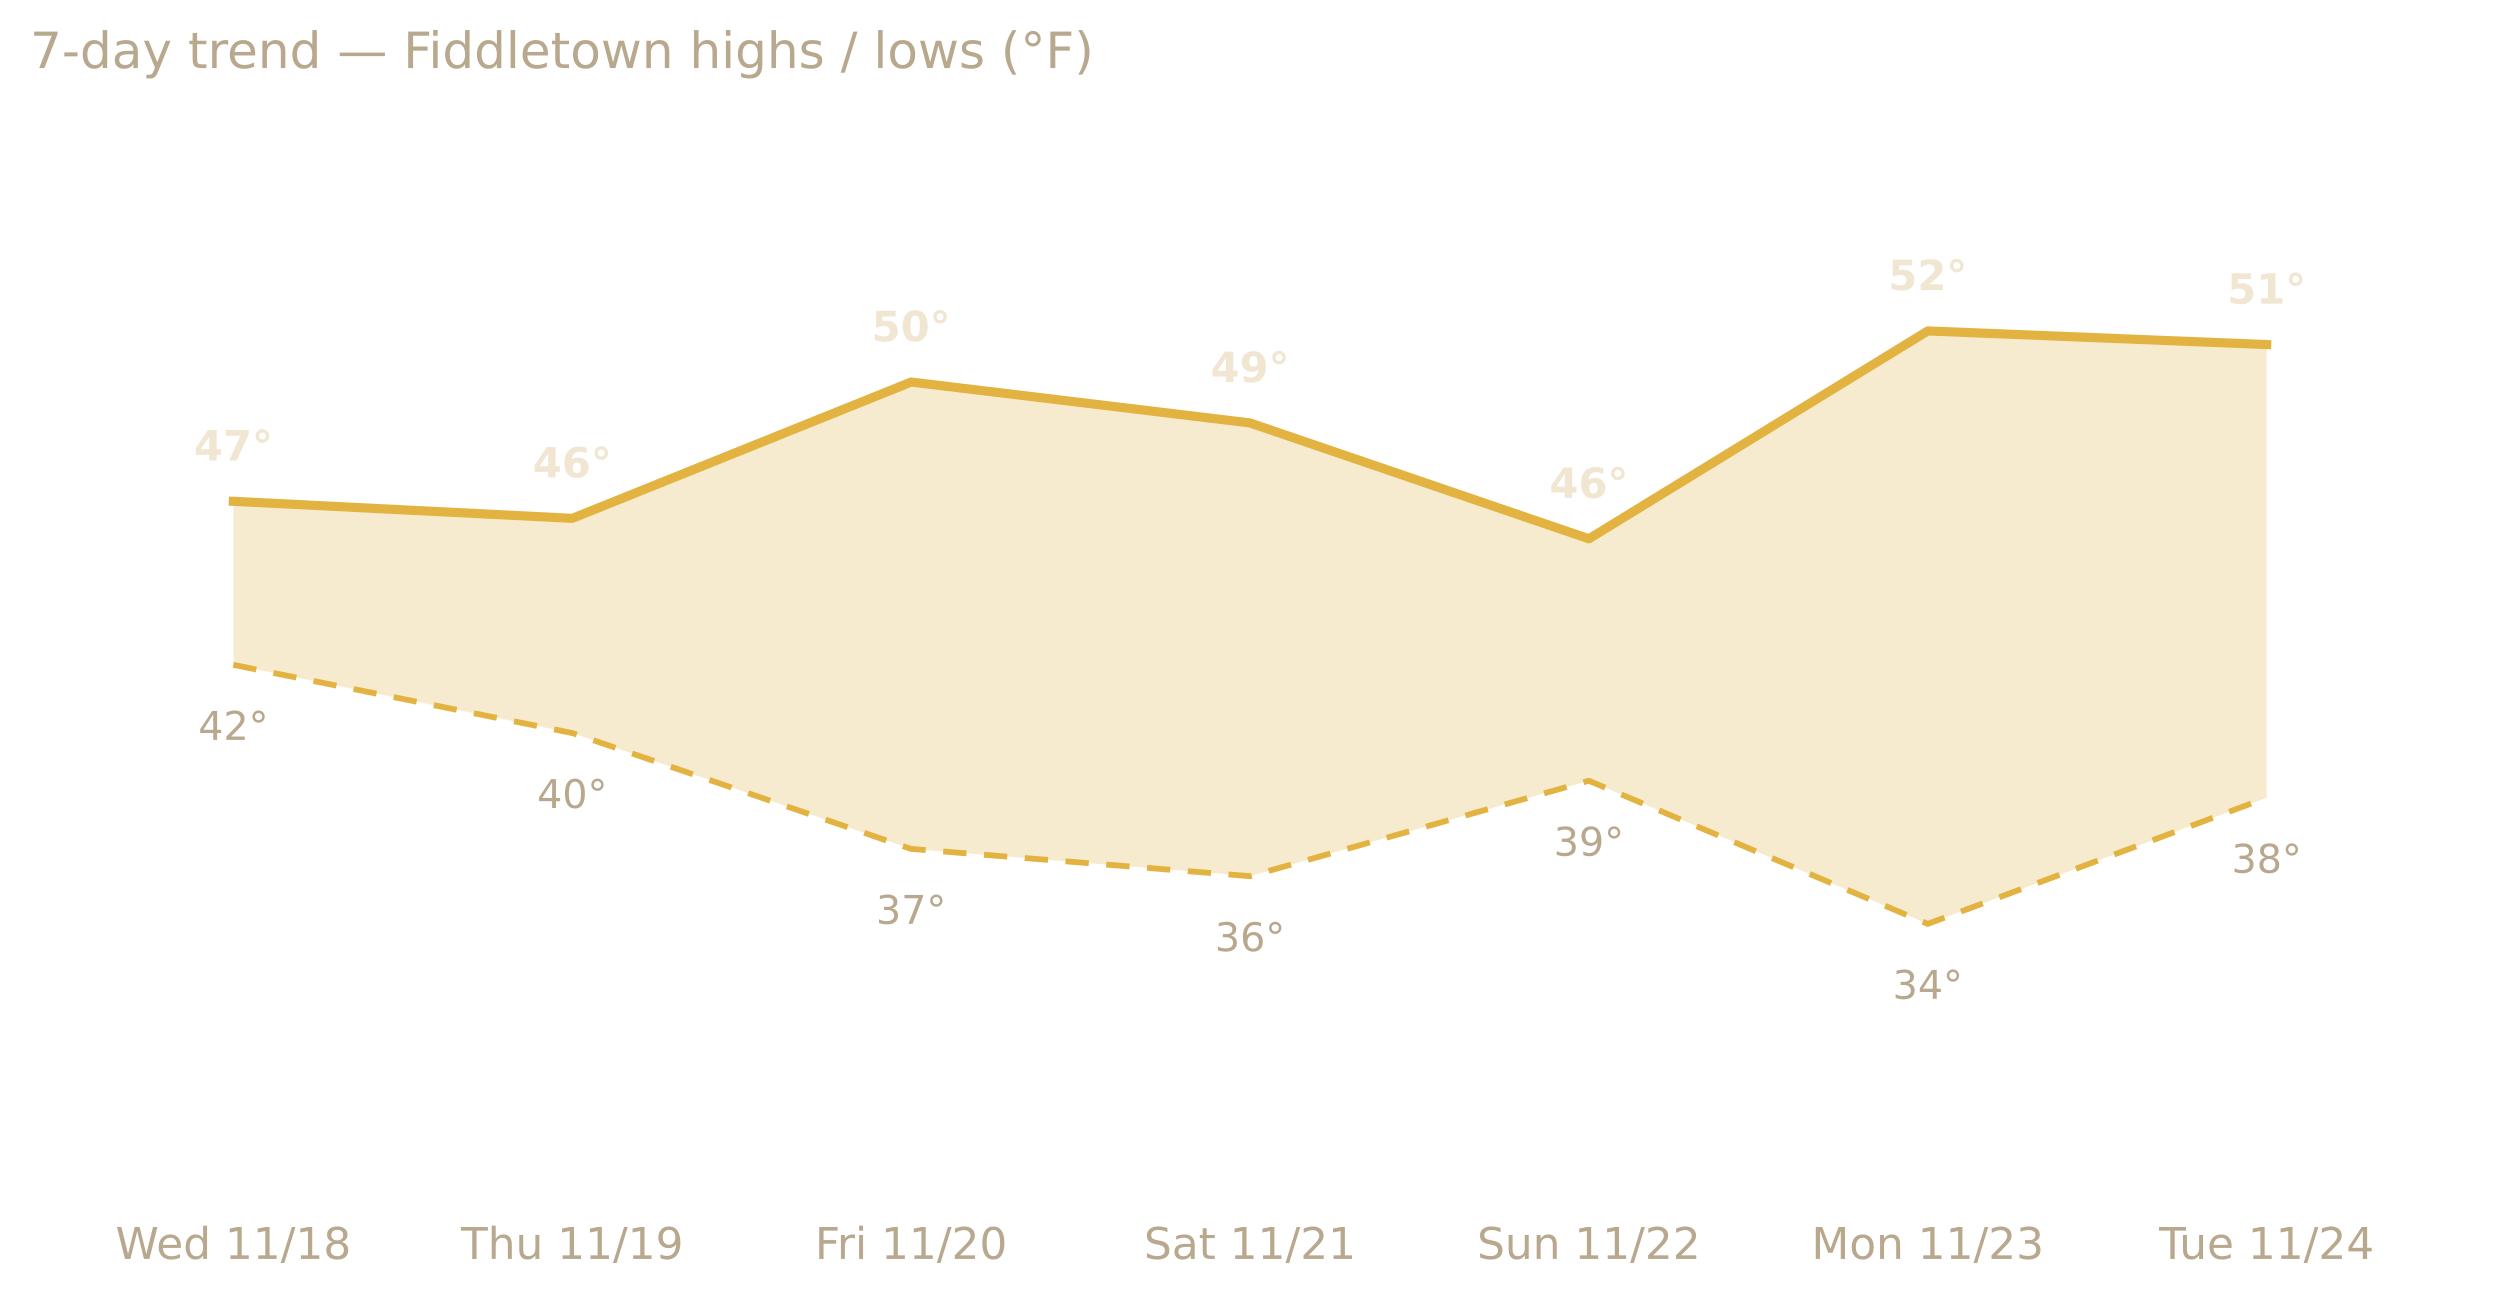
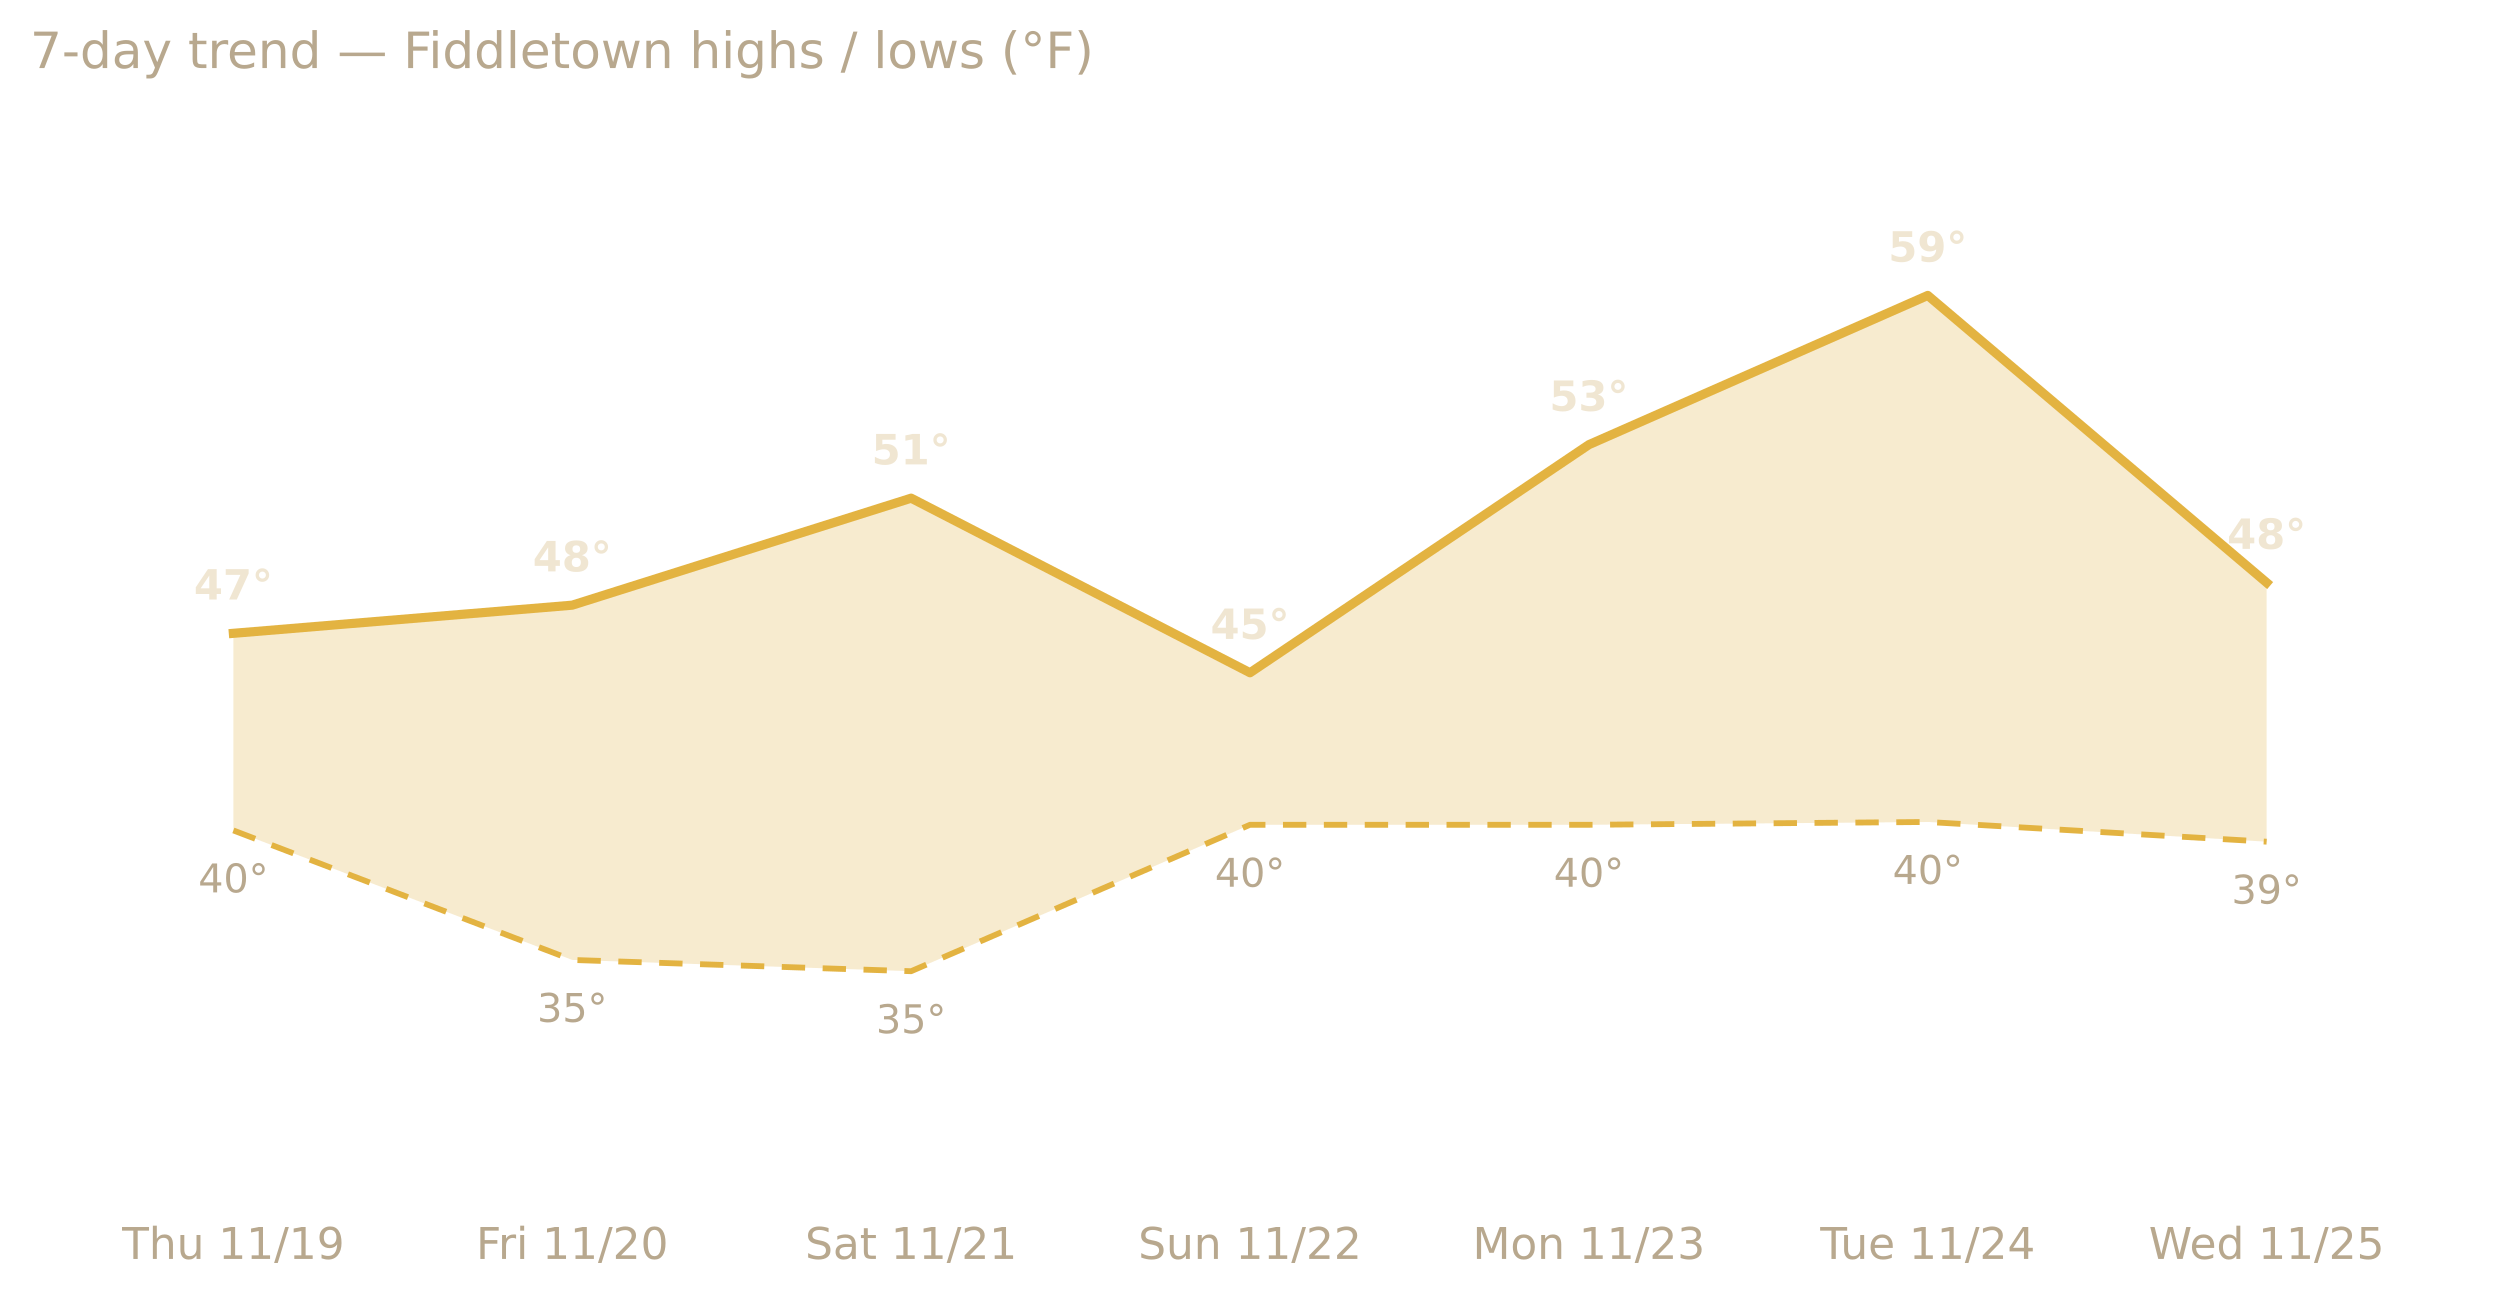
<svg xmlns="http://www.w3.org/2000/svg" xmlns:xlink="http://www.w3.org/1999/xlink" width="599.2pt" height="311.13pt" viewBox="0 0 599.2 311.13" version="1.1">
  <defs>
    <style type="text/css">*{stroke-linejoin: round; stroke-linecap: butt}</style>
  </defs>
  <g id="figure_1">
    <g id="patch_1">
      <path d="M 0 311.13  L 599.2 311.13  L 599.2 0  L 0 0  L 0 311.13  z " style="fill: none; opacity: 0" />
    </g>
    <g id="axes_1">
      <g id="patch_2">
        <path d="M 7.2 286.768  L 592 286.768  L 592 30.318  L 7.2 30.318  L 7.2 286.768  z " style="fill: none" />
      </g>
      <g id="matplotlib.axis_1">
        <g id="xtick_1">
          <g id="text_1">
-             <g style="fill: #b8a88e" transform="translate(27.68915 301.7465) scale(0.105 -0.105)">
-               <defs>
-                 <path id="DejaVuSans-57" d="M 213 4666  L 850 4666  L 1831 722  L 2809 4666  L 3519 4666  L 4500 722  L 5478 4666  L 6119 4666  L 4947 0  L 4153 0  L 3169 4050  L 2175 0  L 1381 0  L 213 4666  z " transform="scale(0.015625)" />
-                 <path id="DejaVuSans-65" d="M 3597 1894  L 3597 1613  L 953 1613  Q 991 1019 1311 708  Q 1631 397 2203 397  Q 2534 397 2845 478  Q 3156 559 3463 722  L 3463 178  Q 3153 47 2828 -22  Q 2503 -91 2169 -91  Q 1331 -91 842 396  Q 353 884 353 1716  Q 353 2575 817 3079  Q 1281 3584 2069 3584  Q 2775 3584 3186 3129  Q 3597 2675 3597 1894  z M 3022 2063  Q 3016 2534 2758 2815  Q 2500 3097 2075 3097  Q 1594 3097 1305 2825  Q 1016 2553 972 2059  L 3022 2063  z " transform="scale(0.015625)" />
-                 <path id="DejaVuSans-64" d="M 2906 2969  L 2906 4863  L 3481 4863  L 3481 0  L 2906 0  L 2906 525  Q 2725 213 2448 61  Q 2172 -91 1784 -91  Q 1150 -91 751 415  Q 353 922 353 1747  Q 353 2572 751 3078  Q 1150 3584 1784 3584  Q 2172 3584 2448 3432  Q 2725 3281 2906 2969  z M 947 1747  Q 947 1113 1208 752  Q 1469 391 1925 391  Q 2381 391 2643 752  Q 2906 1113 2906 1747  Q 2906 2381 2643 2742  Q 2381 3103 1925 3103  Q 1469 3103 1208 2742  Q 947 2381 947 1747  z " transform="scale(0.015625)" />
+             <g style="fill: #b8a88e" transform="translate(29.274 301.7465) scale(0.105 -0.105)">
+               <defs>
+                 <path id="DejaVuSans-54" d="M -19 4666  L 3928 4666  L 3928 4134  L 2272 4134  L 2272 0  L 1638 0  L 1638 4134  L -19 4134  L -19 4666  z " transform="scale(0.015625)" />
+                 <path id="DejaVuSans-68" d="M 3513 2113  L 3513 0  L 2938 0  L 2938 2094  Q 2938 2591 2744 2837  Q 2550 3084 2163 3084  Q 1697 3084 1428 2787  Q 1159 2491 1159 1978  L 1159 0  L 581 0  L 581 4863  L 1159 4863  L 1159 2956  Q 1366 3272 1645 3428  Q 1925 3584 2291 3584  Q 2894 3584 3203 3211  Q 3513 2838 3513 2113  z " transform="scale(0.015625)" />
+                 <path id="DejaVuSans-75" d="M 544 1381  L 544 3500  L 1119 3500  L 1119 1403  Q 1119 906 1312 657  Q 1506 409 1894 409  Q 2359 409 2629 706  Q 2900 1003 2900 1516  L 2900 3500  L 3475 3500  L 3475 0  L 2900 0  L 2900 538  Q 2691 219 2414 64  Q 2138 -91 1772 -91  Q 1169 -91 856 284  Q 544 659 544 1381  z M 1991 3584  L 1991 3584  z " transform="scale(0.015625)" />
                <path id="DejaVuSans-20" transform="scale(0.015625)" />
                <path id="DejaVuSans-31" d="M 794 531  L 1825 531  L 1825 4091  L 703 3866  L 703 4441  L 1819 4666  L 2450 4666  L 2450 531  L 3481 531  L 3481 0  L 794 0  L 794 531  z " transform="scale(0.015625)" />
                <path id="DejaVuSans-2f" d="M 1625 4666  L 2156 4666  L 531 -594  L 0 -594  L 1625 4666  z " transform="scale(0.015625)" />
-                 <path id="DejaVuSans-38" d="M 2034 2216  Q 1584 2216 1326 1975  Q 1069 1734 1069 1313  Q 1069 891 1326 650  Q 1584 409 2034 409  Q 2484 409 2743 651  Q 3003 894 3003 1313  Q 3003 1734 2745 1975  Q 2488 2216 2034 2216  z M 1403 2484  Q 997 2584 770 2862  Q 544 3141 544 3541  Q 544 4100 942 4425  Q 1341 4750 2034 4750  Q 2731 4750 3128 4425  Q 3525 4100 3525 3541  Q 3525 3141 3298 2862  Q 3072 2584 2669 2484  Q 3125 2378 3379 2068  Q 3634 1759 3634 1313  Q 3634 634 3220 271  Q 2806 -91 2034 -91  Q 1263 -91 848 271  Q 434 634 434 1313  Q 434 1759 690 2068  Q 947 2378 1403 2484  z M 1172 3481  Q 1172 3119 1398 2916  Q 1625 2713 2034 2713  Q 2441 2713 2670 2916  Q 2900 3119 2900 3481  Q 2900 3844 2670 4047  Q 2441 4250 2034 4250  Q 1625 4250 1398 4047  Q 1172 3844 1172 3481  z " transform="scale(0.015625)" />
-               </defs>
-               <use xlink:href="#DejaVuSans-57" />
-               <use xlink:href="#DejaVuSans-65" x="93.002" />
-               <use xlink:href="#DejaVuSans-64" x="154.525" />
-               <use xlink:href="#DejaVuSans-20" x="218.002" />
-               <use xlink:href="#DejaVuSans-31" x="249.789" />
-               <use xlink:href="#DejaVuSans-31" x="313.412" />
-               <use xlink:href="#DejaVuSans-2f" x="377.035" />
-               <use xlink:href="#DejaVuSans-31" x="410.727" />
-               <use xlink:href="#DejaVuSans-38" x="474.35" />
-             </g>
-           </g>
-         </g>
-         <g id="xtick_2">
-           <g id="text_2">
-             <g style="fill: #b8a88e" transform="translate(110.4962 301.7465) scale(0.105 -0.105)">
-               <defs>
-                 <path id="DejaVuSans-54" d="M -19 4666  L 3928 4666  L 3928 4134  L 2272 4134  L 2272 0  L 1638 0  L 1638 4134  L -19 4134  L -19 4666  z " transform="scale(0.015625)" />
-                 <path id="DejaVuSans-68" d="M 3513 2113  L 3513 0  L 2938 0  L 2938 2094  Q 2938 2591 2744 2837  Q 2550 3084 2163 3084  Q 1697 3084 1428 2787  Q 1159 2491 1159 1978  L 1159 0  L 581 0  L 581 4863  L 1159 4863  L 1159 2956  Q 1366 3272 1645 3428  Q 1925 3584 2291 3584  Q 2894 3584 3203 3211  Q 3513 2838 3513 2113  z " transform="scale(0.015625)" />
-                 <path id="DejaVuSans-75" d="M 544 1381  L 544 3500  L 1119 3500  L 1119 1403  Q 1119 906 1312 657  Q 1506 409 1894 409  Q 2359 409 2629 706  Q 2900 1003 2900 1516  L 2900 3500  L 3475 3500  L 3475 0  L 2900 0  L 2900 538  Q 2691 219 2414 64  Q 2138 -91 1772 -91  Q 1169 -91 856 284  Q 544 659 544 1381  z M 1991 3584  L 1991 3584  z " transform="scale(0.015625)" />
                <path id="DejaVuSans-39" d="M 703 97  L 703 672  Q 941 559 1184 500  Q 1428 441 1663 441  Q 2288 441 2617 861  Q 2947 1281 2994 2138  Q 2813 1869 2534 1725  Q 2256 1581 1919 1581  Q 1219 1581 811 2004  Q 403 2428 403 3163  Q 403 3881 828 4315  Q 1253 4750 1959 4750  Q 2769 4750 3195 4129  Q 3622 3509 3622 2328  Q 3622 1225 3098 567  Q 2575 -91 1691 -91  Q 1453 -91 1209 -44  Q 966 3 703 97  z M 1959 2075  Q 2384 2075 2632 2365  Q 2881 2656 2881 3163  Q 2881 3666 2632 3958  Q 2384 4250 1959 4250  Q 1534 4250 1286 3958  Q 1038 3666 1038 3163  Q 1038 2656 1286 2365  Q 1534 2075 1959 2075  z " transform="scale(0.015625)" />
              </defs>
              <use xlink:href="#DejaVuSans-54" />
              <use xlink:href="#DejaVuSans-68" x="61.084" />
              <use xlink:href="#DejaVuSans-75" x="124.463" />
              <use xlink:href="#DejaVuSans-20" x="187.842" />
              <use xlink:href="#DejaVuSans-31" x="219.629" />
              <use xlink:href="#DejaVuSans-31" x="283.252" />
              <use xlink:href="#DejaVuSans-2f" x="346.875" />
              <use xlink:href="#DejaVuSans-31" x="380.566" />
              <use xlink:href="#DejaVuSans-39" x="444.189" />
            </g>
          </g>
        </g>
-         <g id="xtick_3">
-           <g id="text_3">
-             <g style="fill: #b8a88e" transform="translate(195.3237 301.7465) scale(0.105 -0.105)">
+         <g id="xtick_2">
+           <g id="text_2">
+             <g style="fill: #b8a88e" transform="translate(114.1015 301.7465) scale(0.105 -0.105)">
              <defs>
                <path id="DejaVuSans-46" d="M 628 4666  L 3309 4666  L 3309 4134  L 1259 4134  L 1259 2759  L 3109 2759  L 3109 2228  L 1259 2228  L 1259 0  L 628 0  L 628 4666  z " transform="scale(0.015625)" />
                <path id="DejaVuSans-72" d="M 2631 2963  Q 2534 3019 2420 3045  Q 2306 3072 2169 3072  Q 1681 3072 1420 2755  Q 1159 2438 1159 1844  L 1159 0  L 581 0  L 581 3500  L 1159 3500  L 1159 2956  Q 1341 3275 1631 3429  Q 1922 3584 2338 3584  Q 2397 3584 2469 3576  Q 2541 3569 2628 3553  L 2631 2963  z " transform="scale(0.015625)" />
                <path id="DejaVuSans-69" d="M 603 3500  L 1178 3500  L 1178 0  L 603 0  L 603 3500  z M 603 4863  L 1178 4863  L 1178 4134  L 603 4134  L 603 4863  z " transform="scale(0.015625)" />
                <path id="DejaVuSans-32" d="M 1228 531  L 3431 531  L 3431 0  L 469 0  L 469 531  Q 828 903 1448 1529  Q 2069 2156 2228 2338  Q 2531 2678 2651 2914  Q 2772 3150 2772 3378  Q 2772 3750 2511 3984  Q 2250 4219 1831 4219  Q 1534 4219 1204 4116  Q 875 4013 500 3803  L 500 4441  Q 881 4594 1212 4672  Q 1544 4750 1819 4750  Q 2544 4750 2975 4387  Q 3406 4025 3406 3419  Q 3406 3131 3298 2873  Q 3191 2616 2906 2266  Q 2828 2175 2409 1742  Q 1991 1309 1228 531  z " transform="scale(0.015625)" />
                <path id="DejaVuSans-30" d="M 2034 4250  Q 1547 4250 1301 3770  Q 1056 3291 1056 2328  Q 1056 1369 1301 889  Q 1547 409 2034 409  Q 2525 409 2770 889  Q 3016 1369 3016 2328  Q 3016 3291 2770 3770  Q 2525 4250 2034 4250  z M 2034 4750  Q 2819 4750 3233 4129  Q 3647 3509 3647 2328  Q 3647 1150 3233 529  Q 2819 -91 2034 -91  Q 1250 -91 836 529  Q 422 1150 422 2328  Q 422 3509 836 4129  Q 1250 4750 2034 4750  z " transform="scale(0.015625)" />
              </defs>
              <use xlink:href="#DejaVuSans-46" />
              <use xlink:href="#DejaVuSans-72" x="50.27" />
              <use xlink:href="#DejaVuSans-69" x="91.383" />
              <use xlink:href="#DejaVuSans-20" x="119.166" />
              <use xlink:href="#DejaVuSans-31" x="150.953" />
              <use xlink:href="#DejaVuSans-31" x="214.576" />
              <use xlink:href="#DejaVuSans-2f" x="278.199" />
              <use xlink:href="#DejaVuSans-32" x="311.891" />
              <use xlink:href="#DejaVuSans-30" x="375.514" />
            </g>
          </g>
        </g>
-         <g id="xtick_4">
-           <g id="text_4">
-             <g style="fill: #b8a88e" transform="translate(274.1933 301.7465) scale(0.105 -0.105)">
+         <g id="xtick_3">
+           <g id="text_3">
+             <g style="fill: #b8a88e" transform="translate(192.9711 301.7465) scale(0.105 -0.105)">
              <defs>
                <path id="DejaVuSans-53" d="M 3425 4513  L 3425 3897  Q 3066 4069 2747 4153  Q 2428 4238 2131 4238  Q 1616 4238 1336 4038  Q 1056 3838 1056 3469  Q 1056 3159 1242 3001  Q 1428 2844 1947 2747  L 2328 2669  Q 3034 2534 3370 2195  Q 3706 1856 3706 1288  Q 3706 609 3251 259  Q 2797 -91 1919 -91  Q 1588 -91 1214 -16  Q 841 59 441 206  L 441 856  Q 825 641 1194 531  Q 1563 422 1919 422  Q 2459 422 2753 634  Q 3047 847 3047 1241  Q 3047 1584 2836 1778  Q 2625 1972 2144 2069  L 1759 2144  Q 1053 2284 737 2584  Q 422 2884 422 3419  Q 422 4038 858 4394  Q 1294 4750 2059 4750  Q 2388 4750 2728 4690  Q 3069 4631 3425 4513  z " transform="scale(0.015625)" />
                <path id="DejaVuSans-61" d="M 2194 1759  Q 1497 1759 1228 1600  Q 959 1441 959 1056  Q 959 750 1161 570  Q 1363 391 1709 391  Q 2188 391 2477 730  Q 2766 1069 2766 1631  L 2766 1759  L 2194 1759  z M 3341 1997  L 3341 0  L 2766 0  L 2766 531  Q 2569 213 2275 61  Q 1981 -91 1556 -91  Q 1019 -91 701 211  Q 384 513 384 1019  Q 384 1609 779 1909  Q 1175 2209 1959 2209  L 2766 2209  L 2766 2266  Q 2766 2663 2505 2880  Q 2244 3097 1772 3097  Q 1472 3097 1187 3025  Q 903 2953 641 2809  L 641 3341  Q 956 3463 1253 3523  Q 1550 3584 1831 3584  Q 2591 3584 2966 3190  Q 3341 2797 3341 1997  z " transform="scale(0.015625)" />
                <path id="DejaVuSans-74" d="M 1172 4494  L 1172 3500  L 2356 3500  L 2356 3053  L 1172 3053  L 1172 1153  Q 1172 725 1289 603  Q 1406 481 1766 481  L 2356 481  L 2356 0  L 1766 0  Q 1100 0 847 248  Q 594 497 594 1153  L 594 3053  L 172 3053  L 172 3500  L 594 3500  L 594 4494  L 1172 4494  z " transform="scale(0.015625)" />
              </defs>
              <use xlink:href="#DejaVuSans-53" />
              <use xlink:href="#DejaVuSans-61" x="63.477" />
              <use xlink:href="#DejaVuSans-74" x="124.756" />
              <use xlink:href="#DejaVuSans-20" x="163.965" />
              <use xlink:href="#DejaVuSans-31" x="195.752" />
              <use xlink:href="#DejaVuSans-31" x="259.375" />
              <use xlink:href="#DejaVuSans-2f" x="322.998" />
              <use xlink:href="#DejaVuSans-32" x="356.689" />
              <use xlink:href="#DejaVuSans-31" x="420.312" />
            </g>
          </g>
        </g>
-         <g id="xtick_5">
-           <g id="text_5">
-             <g style="fill: #b8a88e" transform="translate(354.0366 301.7465) scale(0.105 -0.105)">
+         <g id="xtick_4">
+           <g id="text_4">
+             <g style="fill: #b8a88e" transform="translate(272.8143 301.7465) scale(0.105 -0.105)">
              <defs>
                <path id="DejaVuSans-6e" d="M 3513 2113  L 3513 0  L 2938 0  L 2938 2094  Q 2938 2591 2744 2837  Q 2550 3084 2163 3084  Q 1697 3084 1428 2787  Q 1159 2491 1159 1978  L 1159 0  L 581 0  L 581 3500  L 1159 3500  L 1159 2956  Q 1366 3272 1645 3428  Q 1925 3584 2291 3584  Q 2894 3584 3203 3211  Q 3513 2838 3513 2113  z " transform="scale(0.015625)" />
              </defs>
              <use xlink:href="#DejaVuSans-53" />
              <use xlink:href="#DejaVuSans-75" x="63.477" />
              <use xlink:href="#DejaVuSans-6e" x="126.855" />
              <use xlink:href="#DejaVuSans-20" x="190.234" />
              <use xlink:href="#DejaVuSans-31" x="222.021" />
              <use xlink:href="#DejaVuSans-31" x="285.645" />
              <use xlink:href="#DejaVuSans-2f" x="349.268" />
              <use xlink:href="#DejaVuSans-32" x="382.959" />
              <use xlink:href="#DejaVuSans-32" x="446.582" />
            </g>
          </g>
        </g>
-         <g id="xtick_6">
-           <g id="text_6">
-             <g style="fill: #b8a88e" transform="translate(434.1768 301.7465) scale(0.105 -0.105)">
+         <g id="xtick_5">
+           <g id="text_5">
+             <g style="fill: #b8a88e" transform="translate(352.9546 301.7465) scale(0.105 -0.105)">
              <defs>
                <path id="DejaVuSans-4d" d="M 628 4666  L 1569 4666  L 2759 1491  L 3956 4666  L 4897 4666  L 4897 0  L 4281 0  L 4281 4097  L 3078 897  L 2444 897  L 1241 4097  L 1241 0  L 628 0  L 628 4666  z " transform="scale(0.015625)" />
                <path id="DejaVuSans-6f" d="M 1959 3097  Q 1497 3097 1228 2736  Q 959 2375 959 1747  Q 959 1119 1226 758  Q 1494 397 1959 397  Q 2419 397 2687 759  Q 2956 1122 2956 1747  Q 2956 2369 2687 2733  Q 2419 3097 1959 3097  z M 1959 3584  Q 2709 3584 3137 3096  Q 3566 2609 3566 1747  Q 3566 888 3137 398  Q 2709 -91 1959 -91  Q 1206 -91 779 398  Q 353 888 353 1747  Q 353 2609 779 3096  Q 1206 3584 1959 3584  z " transform="scale(0.015625)" />
                <path id="DejaVuSans-33" d="M 2597 2516  Q 3050 2419 3304 2112  Q 3559 1806 3559 1356  Q 3559 666 3084 287  Q 2609 -91 1734 -91  Q 1441 -91 1130 -33  Q 819 25 488 141  L 488 750  Q 750 597 1062 519  Q 1375 441 1716 441  Q 2309 441 2620 675  Q 2931 909 2931 1356  Q 2931 1769 2642 2001  Q 2353 2234 1838 2234  L 1294 2234  L 1294 2753  L 1863 2753  Q 2328 2753 2575 2939  Q 2822 3125 2822 3475  Q 2822 3834 2567 4026  Q 2313 4219 1838 4219  Q 1578 4219 1281 4162  Q 984 4106 628 3988  L 628 4550  Q 988 4650 1302 4700  Q 1616 4750 1894 4750  Q 2613 4750 3031 4423  Q 3450 4097 3450 3541  Q 3450 3153 3228 2886  Q 3006 2619 2597 2516  z " transform="scale(0.015625)" />
              </defs>
              <use xlink:href="#DejaVuSans-4d" />
              <use xlink:href="#DejaVuSans-6f" x="86.279" />
              <use xlink:href="#DejaVuSans-6e" x="147.461" />
              <use xlink:href="#DejaVuSans-20" x="210.84" />
              <use xlink:href="#DejaVuSans-31" x="242.627" />
              <use xlink:href="#DejaVuSans-31" x="306.25" />
              <use xlink:href="#DejaVuSans-2f" x="369.873" />
              <use xlink:href="#DejaVuSans-32" x="403.564" />
              <use xlink:href="#DejaVuSans-33" x="467.188" />
            </g>
          </g>
        </g>
-         <g id="xtick_7">
-           <g id="text_7">
-             <g style="fill: #b8a88e" transform="translate(517.4982 301.7465) scale(0.105 -0.105)">
-               <defs>
+         <g id="xtick_6">
+           <g id="text_6">
+             <g style="fill: #b8a88e" transform="translate(436.276 301.7465) scale(0.105 -0.105)">
+               <defs>
+                 <path id="DejaVuSans-65" d="M 3597 1894  L 3597 1613  L 953 1613  Q 991 1019 1311 708  Q 1631 397 2203 397  Q 2534 397 2845 478  Q 3156 559 3463 722  L 3463 178  Q 3153 47 2828 -22  Q 2503 -91 2169 -91  Q 1331 -91 842 396  Q 353 884 353 1716  Q 353 2575 817 3079  Q 1281 3584 2069 3584  Q 2775 3584 3186 3129  Q 3597 2675 3597 1894  z M 3022 2063  Q 3016 2534 2758 2815  Q 2500 3097 2075 3097  Q 1594 3097 1305 2825  Q 1016 2553 972 2059  L 3022 2063  z " transform="scale(0.015625)" />
                <path id="DejaVuSans-34" d="M 2419 4116  L 825 1625  L 2419 1625  L 2419 4116  z M 2253 4666  L 3047 4666  L 3047 1625  L 3713 1625  L 3713 1100  L 3047 1100  L 3047 0  L 2419 0  L 2419 1100  L 313 1100  L 313 1709  L 2253 4666  z " transform="scale(0.015625)" />
              </defs>
              <use xlink:href="#DejaVuSans-54" />
              <use xlink:href="#DejaVuSans-75" x="45.959" />
              <use xlink:href="#DejaVuSans-65" x="109.338" />
              <use xlink:href="#DejaVuSans-20" x="170.861" />
              <use xlink:href="#DejaVuSans-31" x="202.648" />
              <use xlink:href="#DejaVuSans-31" x="266.271" />
              <use xlink:href="#DejaVuSans-2f" x="329.895" />
              <use xlink:href="#DejaVuSans-32" x="363.586" />
              <use xlink:href="#DejaVuSans-34" x="427.209" />
            </g>
          </g>
        </g>
+         <g id="xtick_7">
+           <g id="text_7">
+             <g style="fill: #b8a88e" transform="translate(515.0225 301.7465) scale(0.105 -0.105)">
+               <defs>
+                 <path id="DejaVuSans-57" d="M 213 4666  L 850 4666  L 1831 722  L 2809 4666  L 3519 4666  L 4500 722  L 5478 4666  L 6119 4666  L 4947 0  L 4153 0  L 3169 4050  L 2175 0  L 1381 0  L 213 4666  z " transform="scale(0.015625)" />
+                 <path id="DejaVuSans-64" d="M 2906 2969  L 2906 4863  L 3481 4863  L 3481 0  L 2906 0  L 2906 525  Q 2725 213 2448 61  Q 2172 -91 1784 -91  Q 1150 -91 751 415  Q 353 922 353 1747  Q 353 2572 751 3078  Q 1150 3584 1784 3584  Q 2172 3584 2448 3432  Q 2725 3281 2906 2969  z M 947 1747  Q 947 1113 1208 752  Q 1469 391 1925 391  Q 2381 391 2643 752  Q 2906 1113 2906 1747  Q 2906 2381 2643 2742  Q 2381 3103 1925 3103  Q 1469 3103 1208 2742  Q 947 2381 947 1747  z " transform="scale(0.015625)" />
+                 <path id="DejaVuSans-35" d="M 691 4666  L 3169 4666  L 3169 4134  L 1269 4134  L 1269 2991  Q 1406 3038 1543 3061  Q 1681 3084 1819 3084  Q 2600 3084 3056 2656  Q 3513 2228 3513 1497  Q 3513 744 3044 326  Q 2575 -91 1722 -91  Q 1428 -91 1123 -41  Q 819 9 494 109  L 494 744  Q 775 591 1075 516  Q 1375 441 1709 441  Q 2250 441 2565 725  Q 2881 1009 2881 1497  Q 2881 1984 2565 2268  Q 2250 2553 1709 2553  Q 1456 2553 1204 2497  Q 953 2441 691 2322  L 691 4666  z " transform="scale(0.015625)" />
+               </defs>
+               <use xlink:href="#DejaVuSans-57" />
+               <use xlink:href="#DejaVuSans-65" x="93.002" />
+               <use xlink:href="#DejaVuSans-64" x="154.525" />
+               <use xlink:href="#DejaVuSans-20" x="218.002" />
+               <use xlink:href="#DejaVuSans-31" x="249.789" />
+               <use xlink:href="#DejaVuSans-31" x="313.412" />
+               <use xlink:href="#DejaVuSans-2f" x="377.035" />
+               <use xlink:href="#DejaVuSans-32" x="410.727" />
+               <use xlink:href="#DejaVuSans-35" x="474.35" />
+             </g>
+           </g>
+         </g>
      </g>
      <g id="matplotlib.axis_2" />
      <g id="PolyCollection_1">
-         <path d="M 55.933 120.157  L 55.933 159.36  L 137.156 175.694  L 218.378 203.463  L 299.6 209.996  L 380.822 187.128  L 462.044 221.431  L 543.267 191.212  L 543.267 82.588  L 543.267 82.588  L 462.044 79.321  L 380.822 129.141  L 299.6 101.373  L 218.378 91.572  L 137.156 124.241  L 55.933 120.157  z " clip-path="url(#p4856a30130)" style="fill: #e3b341; fill-opacity: 0.25" />
+         <path d="M 55.933 151.794  L 55.933 199.035  L 137.156 230.079  L 218.378 232.779  L 299.6 197.685  L 380.822 197.685  L 462.044 197.011  L 543.267 201.735  L 543.267 139.647  L 543.267 139.647  L 462.044 70.81  L 380.822 106.578  L 299.6 161.243  L 218.378 119.401  L 137.156 145.046  L 55.933 151.794  z " clip-path="url(#p8b46b9dfa1)" style="fill: #e3b341; fill-opacity: 0.25" />
      </g>
      <g id="line2d_1">
-         <path d="M 55.933 120.157  L 137.156 124.241  L 218.378 91.572  L 299.6 101.373  L 380.822 129.141  L 462.044 79.321  L 543.267 82.588  " clip-path="url(#p4856a30130)" style="fill: none; stroke: #e3b341; stroke-width: 2.2; stroke-linecap: square" />
+         <path d="M 55.933 151.794  L 137.156 145.046  L 218.378 119.401  L 299.6 161.243  L 380.822 106.578  L 462.044 70.81  L 543.267 139.647  " clip-path="url(#p8b46b9dfa1)" style="fill: none; stroke: #e3b341; stroke-width: 2.2; stroke-linecap: square" />
      </g>
      <g id="line2d_2">
-         <path d="M 55.933 159.36  L 137.156 175.694  L 218.378 203.463  L 299.6 209.996  L 380.822 187.128  L 462.044 221.431  L 543.267 191.212  " clip-path="url(#p4856a30130)" style="fill: none; stroke-dasharray: 5.6,4.2; stroke-dashoffset: 0; stroke: #e3b341; stroke-width: 1.4" />
+         <path d="M 55.933 199.035  L 137.156 230.079  L 218.378 232.779  L 299.6 197.685  L 380.822 197.685  L 462.044 197.011  L 543.267 201.735  " clip-path="url(#p8b46b9dfa1)" style="fill: none; stroke-dasharray: 5.6,4.2; stroke-dashoffset: 0; stroke: #e3b341; stroke-width: 1.4" />
      </g>
      <g id="text_8">
-         <g style="fill: #f0e6d2" transform="translate(46.47552 110.3567) scale(0.1 -0.1)">
+         <g style="fill: #f0e6d2" transform="translate(46.47552 143.696) scale(0.1 -0.1)">
          <defs>
            <path id="DejaVuSans-Bold-34" d="M 2356 3675  L 1038 1722  L 2356 1722  L 2356 3675  z M 2156 4666  L 3494 4666  L 3494 1722  L 4159 1722  L 4159 850  L 3494 850  L 3494 0  L 2356 0  L 2356 850  L 288 850  L 288 1881  L 2156 4666  z " transform="scale(0.015625)" />
            <path id="DejaVuSans-Bold-37" d="M 428 4666  L 3944 4666  L 3944 3988  L 2125 0  L 953 0  L 2675 3781  L 428 3781  L 428 4666  z " transform="scale(0.015625)" />
            <path id="DejaVuSans-Bold-b0" d="M 1600 4288  Q 1375 4288 1219 4131  Q 1063 3975 1063 3750  Q 1063 3525 1217 3372  Q 1372 3219 1600 3219  Q 1825 3219 1981 3373  Q 2138 3528 2138 3750  Q 2138 3975 1980 4131  Q 1822 4288 1600 4288  z M 1600 4794  Q 1806 4794 1997 4714  Q 2188 4634 2338 4488  Q 2484 4338 2561 4150  Q 2638 3963 2638 3750  Q 2638 3541 2561 3352  Q 2484 3163 2344 3022  Q 2194 2872 2000 2792  Q 1806 2713 1594 2713  Q 1153 2713 854 3011  Q 556 3309 556 3750  Q 556 4191 857 4492  Q 1159 4794 1600 4794  z " transform="scale(0.015625)" />
          </defs>
          <use xlink:href="#DejaVuSans-Bold-34" />
          <use xlink:href="#DejaVuSans-Bold-37" x="69.58" />
          <use xlink:href="#DejaVuSans-Bold-b0" x="139.16" />
        </g>
      </g>
      <g id="text_9">
-         <g style="fill: #b8a88e" transform="translate(47.51396 177.3277) scale(0.095 -0.095)">
+         <g style="fill: #b8a88e" transform="translate(47.51396 213.8823) scale(0.095 -0.095)">
          <defs>
            <path id="DejaVuSans-b0" d="M 1600 4347  Q 1350 4347 1178 4173  Q 1006 4000 1006 3750  Q 1006 3503 1178 3333  Q 1350 3163 1600 3163  Q 1850 3163 2022 3333  Q 2194 3503 2194 3750  Q 2194 3997 2020 4172  Q 1847 4347 1600 4347  z M 1600 4750  Q 1800 4750 1984 4673  Q 2169 4597 2303 4453  Q 2447 4313 2519 4134  Q 2591 3956 2591 3750  Q 2591 3338 2302 3052  Q 2013 2766 1594 2766  Q 1172 2766 890 3047  Q 609 3328 609 3750  Q 609 4169 896 4459  Q 1184 4750 1600 4750  z " transform="scale(0.015625)" />
          </defs>
-           <use xlink:href="#DejaVuSans-34" />
-           <use xlink:href="#DejaVuSans-32" x="63.623" />
-           <use xlink:href="#DejaVuSans-b0" x="127.246" />
-         </g>
-       </g>
-       <g id="text_10">
-         <g style="fill: #f0e6d2" transform="translate(127.6977 114.4403) scale(0.1 -0.1)">
-           <defs>
-             <path id="DejaVuSans-Bold-36" d="M 2316 2303  Q 2000 2303 1842 2098  Q 1684 1894 1684 1484  Q 1684 1075 1842 870  Q 2000 666 2316 666  Q 2634 666 2792 870  Q 2950 1075 2950 1484  Q 2950 1894 2792 2098  Q 2634 2303 2316 2303  z M 3803 4544  L 3803 3681  Q 3506 3822 3243 3889  Q 2981 3956 2731 3956  Q 2194 3956 1894 3657  Q 1594 3359 1544 2772  Q 1750 2925 1990 3001  Q 2231 3078 2516 3078  Q 3231 3078 3670 2659  Q 4109 2241 4109 1563  Q 4109 813 3618 361  Q 3128 -91 2303 -91  Q 1394 -91 895 523  Q 397 1138 397 2266  Q 397 3422 980 4083  Q 1563 4744 2578 4744  Q 2900 4744 3203 4694  Q 3506 4644 3803 4544  z " transform="scale(0.015625)" />
-           </defs>
-           <use xlink:href="#DejaVuSans-Bold-34" />
-           <use xlink:href="#DejaVuSans-Bold-36" x="69.58" />
-           <use xlink:href="#DejaVuSans-Bold-b0" x="139.16" />
-         </g>
-       </g>
-       <g id="text_11">
-         <g style="fill: #b8a88e" transform="translate(128.7362 193.6621) scale(0.095 -0.095)">
          <use xlink:href="#DejaVuSans-34" />
          <use xlink:href="#DejaVuSans-30" x="63.623" />
          <use xlink:href="#DejaVuSans-b0" x="127.246" />
        </g>
      </g>
+       <g id="text_10">
+         <g style="fill: #f0e6d2" transform="translate(127.6977 136.9473) scale(0.1 -0.1)">
+           <defs>
+             <path id="DejaVuSans-Bold-38" d="M 2228 2088  Q 1891 2088 1709 1903  Q 1528 1719 1528 1375  Q 1528 1031 1709 848  Q 1891 666 2228 666  Q 2563 666 2741 848  Q 2919 1031 2919 1375  Q 2919 1722 2741 1905  Q 2563 2088 2228 2088  z M 1350 2484  Q 925 2613 709 2878  Q 494 3144 494 3541  Q 494 4131 934 4440  Q 1375 4750 2228 4750  Q 3075 4750 3515 4442  Q 3956 4134 3956 3541  Q 3956 3144 3739 2878  Q 3522 2613 3097 2484  Q 3572 2353 3814 2058  Q 4056 1763 4056 1313  Q 4056 619 3595 264  Q 3134 -91 2228 -91  Q 1319 -91 855 264  Q 391 619 391 1313  Q 391 1763 633 2058  Q 875 2353 1350 2484  z M 1631 3419  Q 1631 3141 1786 2991  Q 1941 2841 2228 2841  Q 2509 2841 2662 2991  Q 2816 3141 2816 3419  Q 2816 3697 2662 3845  Q 2509 3994 2228 3994  Q 1941 3994 1786 3844  Q 1631 3694 1631 3419  z " transform="scale(0.015625)" />
+           </defs>
+           <use xlink:href="#DejaVuSans-Bold-34" />
+           <use xlink:href="#DejaVuSans-Bold-38" x="69.58" />
+           <use xlink:href="#DejaVuSans-Bold-b0" x="139.16" />
+         </g>
+       </g>
+       <g id="text_11">
+         <g style="fill: #b8a88e" transform="translate(128.7362 244.9263) scale(0.095 -0.095)">
+           <use xlink:href="#DejaVuSans-33" />
+           <use xlink:href="#DejaVuSans-35" x="63.623" />
+           <use xlink:href="#DejaVuSans-b0" x="127.246" />
+         </g>
+       </g>
      <g id="text_12">
-         <g style="fill: #f0e6d2" transform="translate(208.92 81.77147) scale(0.1 -0.1)">
+         <g style="fill: #f0e6d2" transform="translate(208.92 111.3023) scale(0.1 -0.1)">
          <defs>
            <path id="DejaVuSans-Bold-35" d="M 678 4666  L 3669 4666  L 3669 3781  L 1638 3781  L 1638 3059  Q 1775 3097 1914 3117  Q 2053 3138 2203 3138  Q 3056 3138 3531 2711  Q 4006 2284 4006 1522  Q 4006 766 3489 337  Q 2972 -91 2053 -91  Q 1656 -91 1267 -14  Q 878 63 494 219  L 494 1166  Q 875 947 1217 837  Q 1559 728 1863 728  Q 2300 728 2551 942  Q 2803 1156 2803 1522  Q 2803 1891 2551 2103  Q 2300 2316 1863 2316  Q 1603 2316 1309 2248  Q 1016 2181 678 2041  L 678 4666  z " transform="scale(0.015625)" />
-             <path id="DejaVuSans-Bold-30" d="M 2944 2338  Q 2944 3213 2780 3570  Q 2616 3928 2228 3928  Q 1841 3928 1675 3570  Q 1509 3213 1509 2338  Q 1509 1453 1675 1090  Q 1841 728 2228 728  Q 2613 728 2778 1090  Q 2944 1453 2944 2338  z M 4147 2328  Q 4147 1169 3647 539  Q 3147 -91 2228 -91  Q 1306 -91 806 539  Q 306 1169 306 2328  Q 306 3491 806 4120  Q 1306 4750 2228 4750  Q 3147 4750 3647 4120  Q 4147 3491 4147 2328  z " transform="scale(0.015625)" />
+             <path id="DejaVuSans-Bold-31" d="M 750 831  L 1813 831  L 1813 3847  L 722 3622  L 722 4441  L 1806 4666  L 2950 4666  L 2950 831  L 4013 831  L 4013 0  L 750 0  L 750 831  z " transform="scale(0.015625)" />
          </defs>
          <use xlink:href="#DejaVuSans-Bold-35" />
-           <use xlink:href="#DejaVuSans-Bold-30" x="69.58" />
+           <use xlink:href="#DejaVuSans-Bold-31" x="69.58" />
          <use xlink:href="#DejaVuSans-Bold-b0" x="139.16" />
        </g>
      </g>
      <g id="text_13">
-         <g style="fill: #b8a88e" transform="translate(209.9584 221.4305) scale(0.095 -0.095)">
-           <defs>
-             <path id="DejaVuSans-37" d="M 525 4666  L 3525 4666  L 3525 4397  L 1831 0  L 1172 0  L 2766 4134  L 525 4134  L 525 4666  z " transform="scale(0.015625)" />
-           </defs>
+         <g style="fill: #b8a88e" transform="translate(209.9584 247.6258) scale(0.095 -0.095)">
          <use xlink:href="#DejaVuSans-33" />
-           <use xlink:href="#DejaVuSans-37" x="63.623" />
+           <use xlink:href="#DejaVuSans-35" x="63.623" />
          <use xlink:href="#DejaVuSans-b0" x="127.246" />
        </g>
      </g>
      <g id="text_14">
-         <g style="fill: #f0e6d2" transform="translate(290.1422 91.57211) scale(0.1 -0.1)">
+         <g style="fill: #f0e6d2" transform="translate(290.1422 153.1442) scale(0.1 -0.1)">
+           <use xlink:href="#DejaVuSans-Bold-34" />
+           <use xlink:href="#DejaVuSans-Bold-35" x="69.58" />
+           <use xlink:href="#DejaVuSans-Bold-b0" x="139.16" />
+         </g>
+       </g>
+       <g id="text_15">
+         <g style="fill: #b8a88e" transform="translate(291.1806 212.5326) scale(0.095 -0.095)">
+           <use xlink:href="#DejaVuSans-34" />
+           <use xlink:href="#DejaVuSans-30" x="63.623" />
+           <use xlink:href="#DejaVuSans-b0" x="127.246" />
+         </g>
+       </g>
+       <g id="text_16">
+         <g style="fill: #f0e6d2" transform="translate(371.3644 98.47984) scale(0.1 -0.1)">
+           <defs>
+             <path id="DejaVuSans-Bold-33" d="M 2981 2516  Q 3453 2394 3698 2092  Q 3944 1791 3944 1325  Q 3944 631 3412 270  Q 2881 -91 1863 -91  Q 1503 -91 1142 -33  Q 781 25 428 141  L 428 1069  Q 766 900 1098 814  Q 1431 728 1753 728  Q 2231 728 2486 893  Q 2741 1059 2741 1369  Q 2741 1688 2480 1852  Q 2219 2016 1709 2016  L 1228 2016  L 1228 2791  L 1734 2791  Q 2188 2791 2409 2933  Q 2631 3075 2631 3366  Q 2631 3634 2415 3781  Q 2200 3928 1806 3928  Q 1516 3928 1219 3862  Q 922 3797 628 3669  L 628 4550  Q 984 4650 1334 4700  Q 1684 4750 2022 4750  Q 2931 4750 3382 4451  Q 3834 4153 3834 3553  Q 3834 3144 3618 2883  Q 3403 2622 2981 2516  z " transform="scale(0.015625)" />
+           </defs>
+           <use xlink:href="#DejaVuSans-Bold-35" />
+           <use xlink:href="#DejaVuSans-Bold-33" x="69.58" />
+           <use xlink:href="#DejaVuSans-Bold-b0" x="139.16" />
+         </g>
+       </g>
+       <g id="text_17">
+         <g style="fill: #b8a88e" transform="translate(372.4028 212.5326) scale(0.095 -0.095)">
+           <use xlink:href="#DejaVuSans-34" />
+           <use xlink:href="#DejaVuSans-30" x="63.623" />
+           <use xlink:href="#DejaVuSans-b0" x="127.246" />
+         </g>
+       </g>
+       <g id="text_18">
+         <g style="fill: #f0e6d2" transform="translate(452.5866 62.71181) scale(0.1 -0.1)">
          <defs>
            <path id="DejaVuSans-Bold-39" d="M 641 103  L 641 966  Q 928 831 1190 764  Q 1453 697 1709 697  Q 2247 697 2547 995  Q 2847 1294 2900 1881  Q 2688 1725 2447 1647  Q 2206 1569 1925 1569  Q 1209 1569 770 1986  Q 331 2403 331 3084  Q 331 3838 820 4291  Q 1309 4744 2131 4744  Q 3044 4744 3544 4128  Q 4044 3513 4044 2388  Q 4044 1231 3459 570  Q 2875 -91 1856 -91  Q 1528 -91 1228 -42  Q 928 6 641 103  z M 2125 2350  Q 2441 2350 2600 2554  Q 2759 2759 2759 3169  Q 2759 3575 2600 3781  Q 2441 3988 2125 3988  Q 1809 3988 1650 3781  Q 1491 3575 1491 3169  Q 1491 2759 1650 2554  Q 1809 2350 2125 2350  z " transform="scale(0.015625)" />
          </defs>
+           <use xlink:href="#DejaVuSans-Bold-35" />
+           <use xlink:href="#DejaVuSans-Bold-39" x="69.58" />
+           <use xlink:href="#DejaVuSans-Bold-b0" x="139.16" />
+         </g>
+       </g>
+       <g id="text_19">
+         <g style="fill: #b8a88e" transform="translate(453.6251 211.8577) scale(0.095 -0.095)">
+           <use xlink:href="#DejaVuSans-34" />
+           <use xlink:href="#DejaVuSans-30" x="63.623" />
+           <use xlink:href="#DejaVuSans-b0" x="127.246" />
+         </g>
+       </g>
+       <g id="text_20">
+         <g style="fill: #f0e6d2" transform="translate(533.8089 131.5484) scale(0.1 -0.1)">
          <use xlink:href="#DejaVuSans-Bold-34" />
-           <use xlink:href="#DejaVuSans-Bold-39" x="69.58" />
-           <use xlink:href="#DejaVuSans-Bold-b0" x="139.16" />
-         </g>
-       </g>
-       <g id="text_15">
-         <g style="fill: #b8a88e" transform="translate(291.1806 227.9643) scale(0.095 -0.095)">
-           <defs>
-             <path id="DejaVuSans-36" d="M 2113 2584  Q 1688 2584 1439 2293  Q 1191 2003 1191 1497  Q 1191 994 1439 701  Q 1688 409 2113 409  Q 2538 409 2786 701  Q 3034 994 3034 1497  Q 3034 2003 2786 2293  Q 2538 2584 2113 2584  z M 3366 4563  L 3366 3988  Q 3128 4100 2886 4159  Q 2644 4219 2406 4219  Q 1781 4219 1451 3797  Q 1122 3375 1075 2522  Q 1259 2794 1537 2939  Q 1816 3084 2150 3084  Q 2853 3084 3261 2657  Q 3669 2231 3669 1497  Q 3669 778 3244 343  Q 2819 -91 2113 -91  Q 1303 -91 875 529  Q 447 1150 447 2328  Q 447 3434 972 4092  Q 1497 4750 2381 4750  Q 2619 4750 2861 4703  Q 3103 4656 3366 4563  z " transform="scale(0.015625)" />
-           </defs>
-           <use xlink:href="#DejaVuSans-33" />
-           <use xlink:href="#DejaVuSans-36" x="63.623" />
-           <use xlink:href="#DejaVuSans-b0" x="127.246" />
-         </g>
-       </g>
-       <g id="text_16">
-         <g style="fill: #f0e6d2" transform="translate(371.3644 119.3406) scale(0.1 -0.1)">
-           <use xlink:href="#DejaVuSans-Bold-34" />
-           <use xlink:href="#DejaVuSans-Bold-36" x="69.58" />
-           <use xlink:href="#DejaVuSans-Bold-b0" x="139.16" />
-         </g>
-       </g>
-       <g id="text_17">
-         <g style="fill: #b8a88e" transform="translate(372.4028 205.0961) scale(0.095 -0.095)">
+           <use xlink:href="#DejaVuSans-Bold-38" x="69.58" />
+           <use xlink:href="#DejaVuSans-Bold-b0" x="139.16" />
+         </g>
+       </g>
+       <g id="text_21">
+         <g style="fill: #b8a88e" transform="translate(534.8473 216.5818) scale(0.095 -0.095)">
          <use xlink:href="#DejaVuSans-33" />
          <use xlink:href="#DejaVuSans-39" x="63.623" />
          <use xlink:href="#DejaVuSans-b0" x="127.246" />
        </g>
      </g>
-       <g id="text_18">
-         <g style="fill: #f0e6d2" transform="translate(452.5866 69.52067) scale(0.1 -0.1)">
-           <defs>
-             <path id="DejaVuSans-Bold-32" d="M 1844 884  L 3897 884  L 3897 0  L 506 0  L 506 884  L 2209 2388  Q 2438 2594 2547 2791  Q 2656 2988 2656 3200  Q 2656 3528 2436 3728  Q 2216 3928 1850 3928  Q 1569 3928 1234 3808  Q 900 3688 519 3450  L 519 4475  Q 925 4609 1322 4679  Q 1719 4750 2100 4750  Q 2938 4750 3402 4381  Q 3866 4013 3866 3353  Q 3866 2972 3669 2642  Q 3472 2313 2841 1759  L 1844 884  z " transform="scale(0.015625)" />
-           </defs>
-           <use xlink:href="#DejaVuSans-Bold-35" />
-           <use xlink:href="#DejaVuSans-Bold-32" x="69.58" />
-           <use xlink:href="#DejaVuSans-Bold-b0" x="139.16" />
-         </g>
-       </g>
-       <g id="text_19">
-         <g style="fill: #b8a88e" transform="translate(453.6251 239.3984) scale(0.095 -0.095)">
-           <use xlink:href="#DejaVuSans-33" />
-           <use xlink:href="#DejaVuSans-34" x="63.623" />
-           <use xlink:href="#DejaVuSans-b0" x="127.246" />
-         </g>
-       </g>
-       <g id="text_20">
-         <g style="fill: #f0e6d2" transform="translate(533.8089 72.78755) scale(0.1 -0.1)">
-           <defs>
-             <path id="DejaVuSans-Bold-31" d="M 750 831  L 1813 831  L 1813 3847  L 722 3622  L 722 4441  L 1806 4666  L 2950 4666  L 2950 831  L 4013 831  L 4013 0  L 750 0  L 750 831  z " transform="scale(0.015625)" />
-           </defs>
-           <use xlink:href="#DejaVuSans-Bold-35" />
-           <use xlink:href="#DejaVuSans-Bold-31" x="69.58" />
-           <use xlink:href="#DejaVuSans-Bold-b0" x="139.16" />
-         </g>
-       </g>
-       <g id="text_21">
-         <g style="fill: #b8a88e" transform="translate(534.8473 209.1797) scale(0.095 -0.095)">
-           <use xlink:href="#DejaVuSans-33" />
-           <use xlink:href="#DejaVuSans-38" x="63.623" />
-           <use xlink:href="#DejaVuSans-b0" x="127.246" />
-         </g>
-       </g>
      <g id="text_22">
        <g style="fill: #b8a88e" transform="translate(7.2 16.31812) scale(0.12 -0.12)">
          <defs>
+             <path id="DejaVuSans-37" d="M 525 4666  L 3525 4666  L 3525 4397  L 1831 0  L 1172 0  L 2766 4134  L 525 4134  L 525 4666  z " transform="scale(0.015625)" />
            <path id="DejaVuSans-2d" d="M 313 2009  L 1997 2009  L 1997 1497  L 313 1497  L 313 2009  z " transform="scale(0.015625)" />
            <path id="DejaVuSans-79" d="M 2059 -325  Q 1816 -950 1584 -1140  Q 1353 -1331 966 -1331  L 506 -1331  L 506 -850  L 844 -850  Q 1081 -850 1212 -737  Q 1344 -625 1503 -206  L 1606 56  L 191 3500  L 800 3500  L 1894 763  L 2988 3500  L 3597 3500  L 2059 -325  z " transform="scale(0.015625)" />
            <path id="DejaVuSans-2014" d="M 313 1978  L 6088 1978  L 6088 1528  L 313 1528  L 313 1978  z " transform="scale(0.015625)" />
            <path id="DejaVuSans-6c" d="M 603 4863  L 1178 4863  L 1178 0  L 603 0  L 603 4863  z " transform="scale(0.015625)" />
            <path id="DejaVuSans-77" d="M 269 3500  L 844 3500  L 1563 769  L 2278 3500  L 2956 3500  L 3675 769  L 4391 3500  L 4966 3500  L 4050 0  L 3372 0  L 2619 2869  L 1863 0  L 1184 0  L 269 3500  z " transform="scale(0.015625)" />
            <path id="DejaVuSans-67" d="M 2906 1791  Q 2906 2416 2648 2759  Q 2391 3103 1925 3103  Q 1463 3103 1205 2759  Q 947 2416 947 1791  Q 947 1169 1205 825  Q 1463 481 1925 481  Q 2391 481 2648 825  Q 2906 1169 2906 1791  z M 3481 434  Q 3481 -459 3084 -895  Q 2688 -1331 1869 -1331  Q 1566 -1331 1297 -1286  Q 1028 -1241 775 -1147  L 775 -588  Q 1028 -725 1275 -790  Q 1522 -856 1778 -856  Q 2344 -856 2625 -561  Q 2906 -266 2906 331  L 2906 616  Q 2728 306 2450 153  Q 2172 0 1784 0  Q 1141 0 747 490  Q 353 981 353 1791  Q 353 2603 747 3093  Q 1141 3584 1784 3584  Q 2172 3584 2450 3431  Q 2728 3278 2906 2969  L 2906 3500  L 3481 3500  L 3481 434  z " transform="scale(0.015625)" />
            <path id="DejaVuSans-73" d="M 2834 3397  L 2834 2853  Q 2591 2978 2328 3040  Q 2066 3103 1784 3103  Q 1356 3103 1142 2972  Q 928 2841 928 2578  Q 928 2378 1081 2264  Q 1234 2150 1697 2047  L 1894 2003  Q 2506 1872 2764 1633  Q 3022 1394 3022 966  Q 3022 478 2636 193  Q 2250 -91 1575 -91  Q 1294 -91 989 -36  Q 684 19 347 128  L 347 722  Q 666 556 975 473  Q 1284 391 1588 391  Q 1994 391 2212 530  Q 2431 669 2431 922  Q 2431 1156 2273 1281  Q 2116 1406 1581 1522  L 1381 1569  Q 847 1681 609 1914  Q 372 2147 372 2553  Q 372 3047 722 3315  Q 1072 3584 1716 3584  Q 2034 3584 2315 3537  Q 2597 3491 2834 3397  z " transform="scale(0.015625)" />
            <path id="DejaVuSans-28" d="M 1984 4856  Q 1566 4138 1362 3434  Q 1159 2731 1159 2009  Q 1159 1288 1364 580  Q 1569 -128 1984 -844  L 1484 -844  Q 1016 -109 783 600  Q 550 1309 550 2009  Q 550 2706 781 3412  Q 1013 4119 1484 4856  L 1984 4856  z " transform="scale(0.015625)" />
            <path id="DejaVuSans-29" d="M 513 4856  L 1013 4856  Q 1481 4119 1714 3412  Q 1947 2706 1947 2009  Q 1947 1309 1714 600  Q 1481 -109 1013 -844  L 513 -844  Q 928 -128 1133 580  Q 1338 1288 1338 2009  Q 1338 2731 1133 3434  Q 928 4138 513 4856  z " transform="scale(0.015625)" />
          </defs>
          <use xlink:href="#DejaVuSans-37" />
          <use xlink:href="#DejaVuSans-2d" x="63.623" />
          <use xlink:href="#DejaVuSans-64" x="99.707" />
          <use xlink:href="#DejaVuSans-61" x="163.184" />
          <use xlink:href="#DejaVuSans-79" x="224.463" />
          <use xlink:href="#DejaVuSans-20" x="283.643" />
          <use xlink:href="#DejaVuSans-74" x="315.43" />
          <use xlink:href="#DejaVuSans-72" x="354.639" />
          <use xlink:href="#DejaVuSans-65" x="393.502" />
          <use xlink:href="#DejaVuSans-6e" x="455.025" />
          <use xlink:href="#DejaVuSans-64" x="518.404" />
          <use xlink:href="#DejaVuSans-20" x="581.881" />
          <use xlink:href="#DejaVuSans-2014" x="613.668" />
          <use xlink:href="#DejaVuSans-20" x="713.668" />
          <use xlink:href="#DejaVuSans-46" x="745.455" />
          <use xlink:href="#DejaVuSans-69" x="795.725" />
          <use xlink:href="#DejaVuSans-64" x="823.508" />
          <use xlink:href="#DejaVuSans-64" x="886.984" />
          <use xlink:href="#DejaVuSans-6c" x="950.461" />
          <use xlink:href="#DejaVuSans-65" x="978.244" />
          <use xlink:href="#DejaVuSans-74" x="1039.768" />
          <use xlink:href="#DejaVuSans-6f" x="1078.977" />
          <use xlink:href="#DejaVuSans-77" x="1140.158" />
          <use xlink:href="#DejaVuSans-6e" x="1221.945" />
          <use xlink:href="#DejaVuSans-20" x="1285.324" />
          <use xlink:href="#DejaVuSans-68" x="1317.111" />
          <use xlink:href="#DejaVuSans-69" x="1380.49" />
          <use xlink:href="#DejaVuSans-67" x="1408.273" />
          <use xlink:href="#DejaVuSans-68" x="1471.75" />
          <use xlink:href="#DejaVuSans-73" x="1535.129" />
          <use xlink:href="#DejaVuSans-20" x="1587.229" />
          <use xlink:href="#DejaVuSans-2f" x="1619.016" />
          <use xlink:href="#DejaVuSans-20" x="1652.707" />
          <use xlink:href="#DejaVuSans-6c" x="1684.494" />
          <use xlink:href="#DejaVuSans-6f" x="1712.277" />
          <use xlink:href="#DejaVuSans-77" x="1773.459" />
          <use xlink:href="#DejaVuSans-73" x="1855.246" />
          <use xlink:href="#DejaVuSans-20" x="1907.346" />
          <use xlink:href="#DejaVuSans-28" x="1939.133" />
          <use xlink:href="#DejaVuSans-b0" x="1978.146" />
          <use xlink:href="#DejaVuSans-46" x="2028.146" />
          <use xlink:href="#DejaVuSans-29" x="2085.666" />
        </g>
      </g>
    </g>
  </g>
  <defs>
-     <clipPath id="p4856a30130">
+     <clipPath id="p8b46b9dfa1">
      <rect x="7.2" y="30.318" width="584.8" height="256.45" />
    </clipPath>
  </defs>
</svg>
